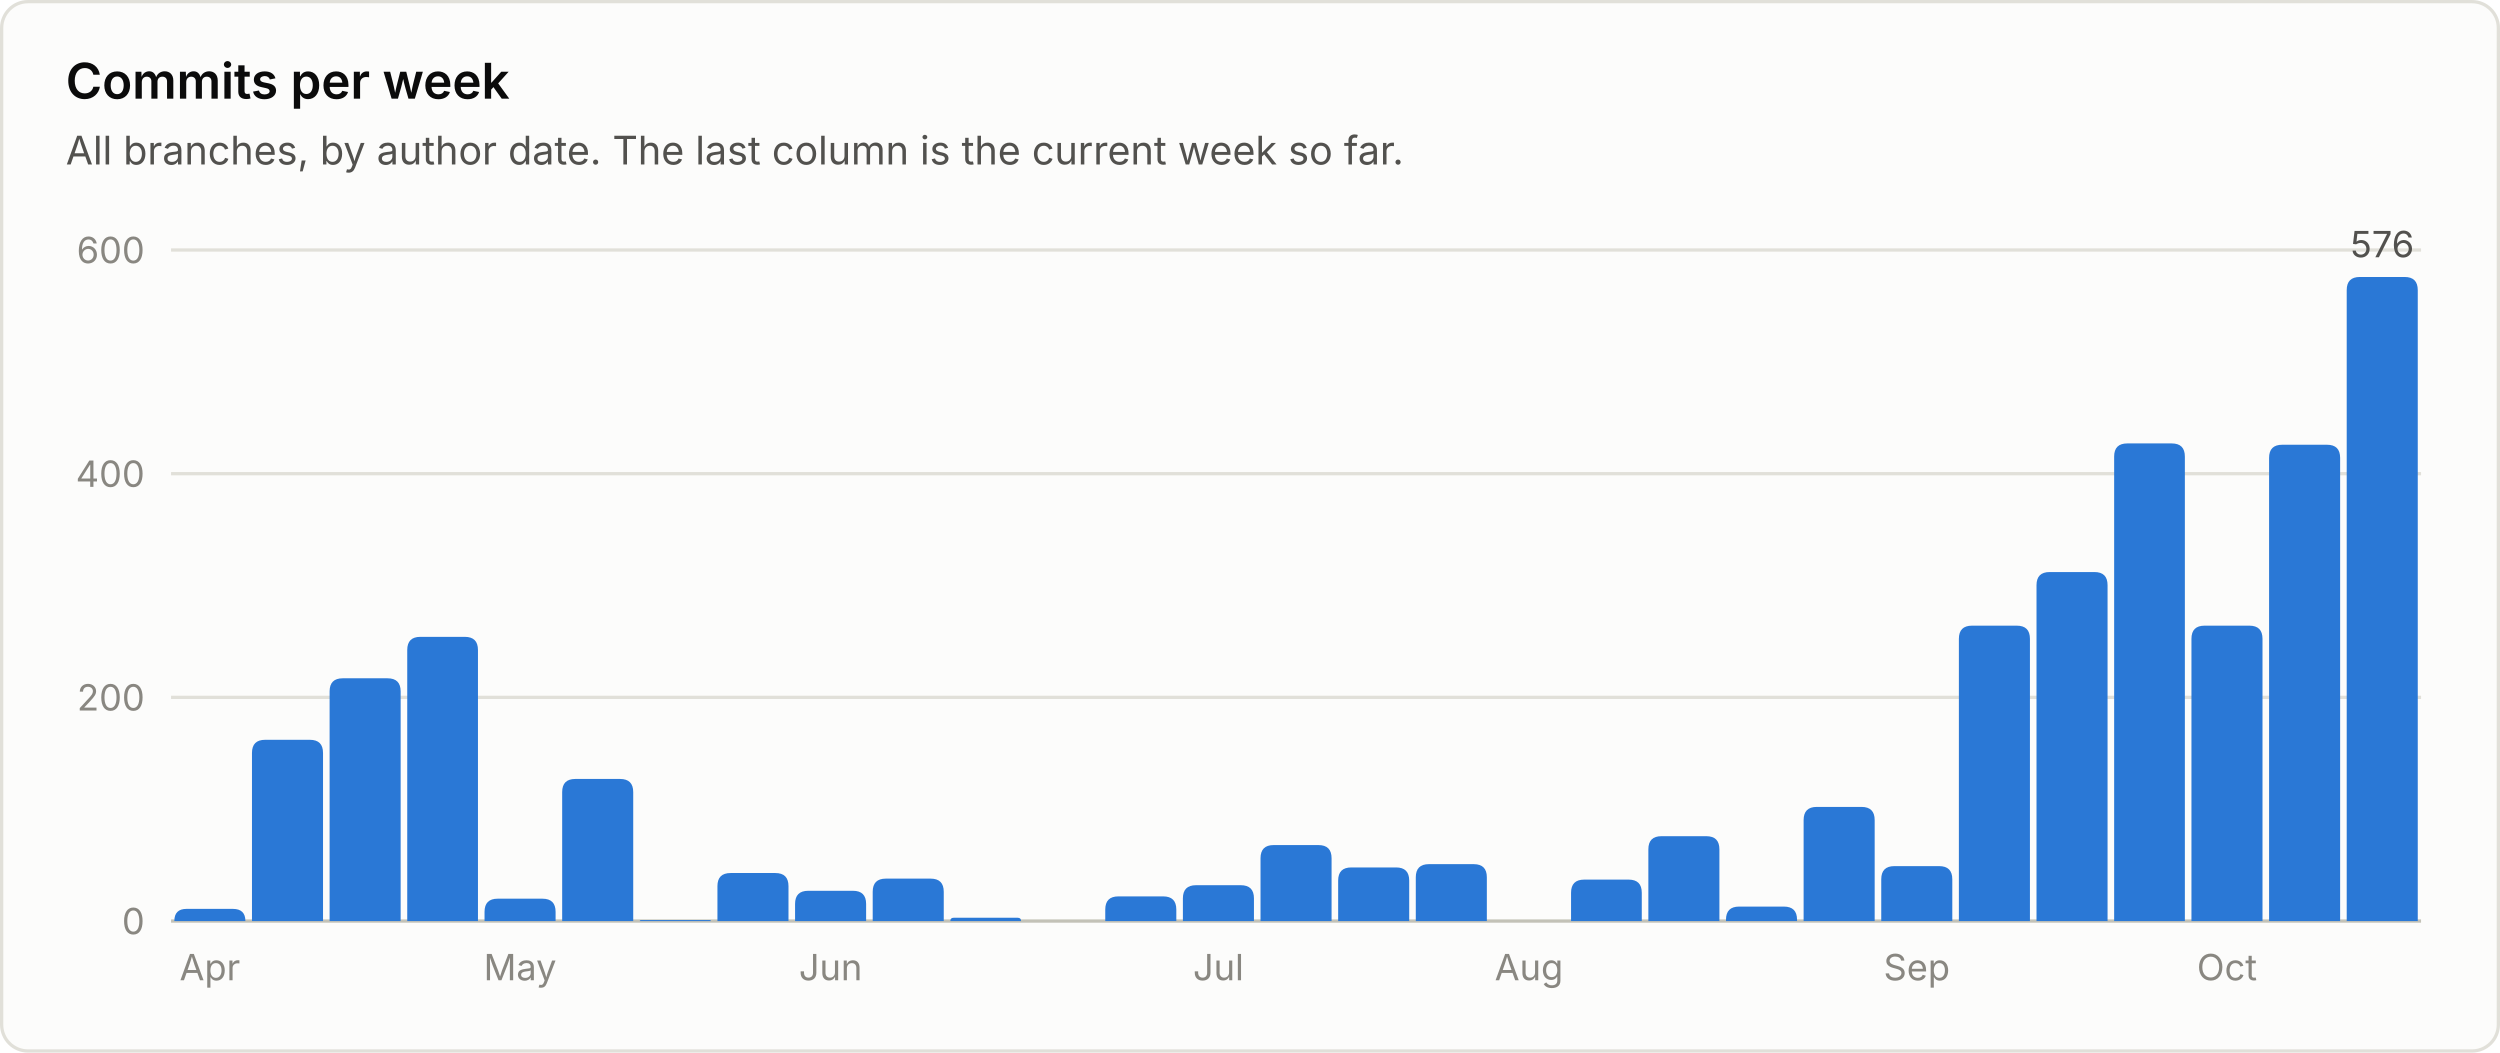
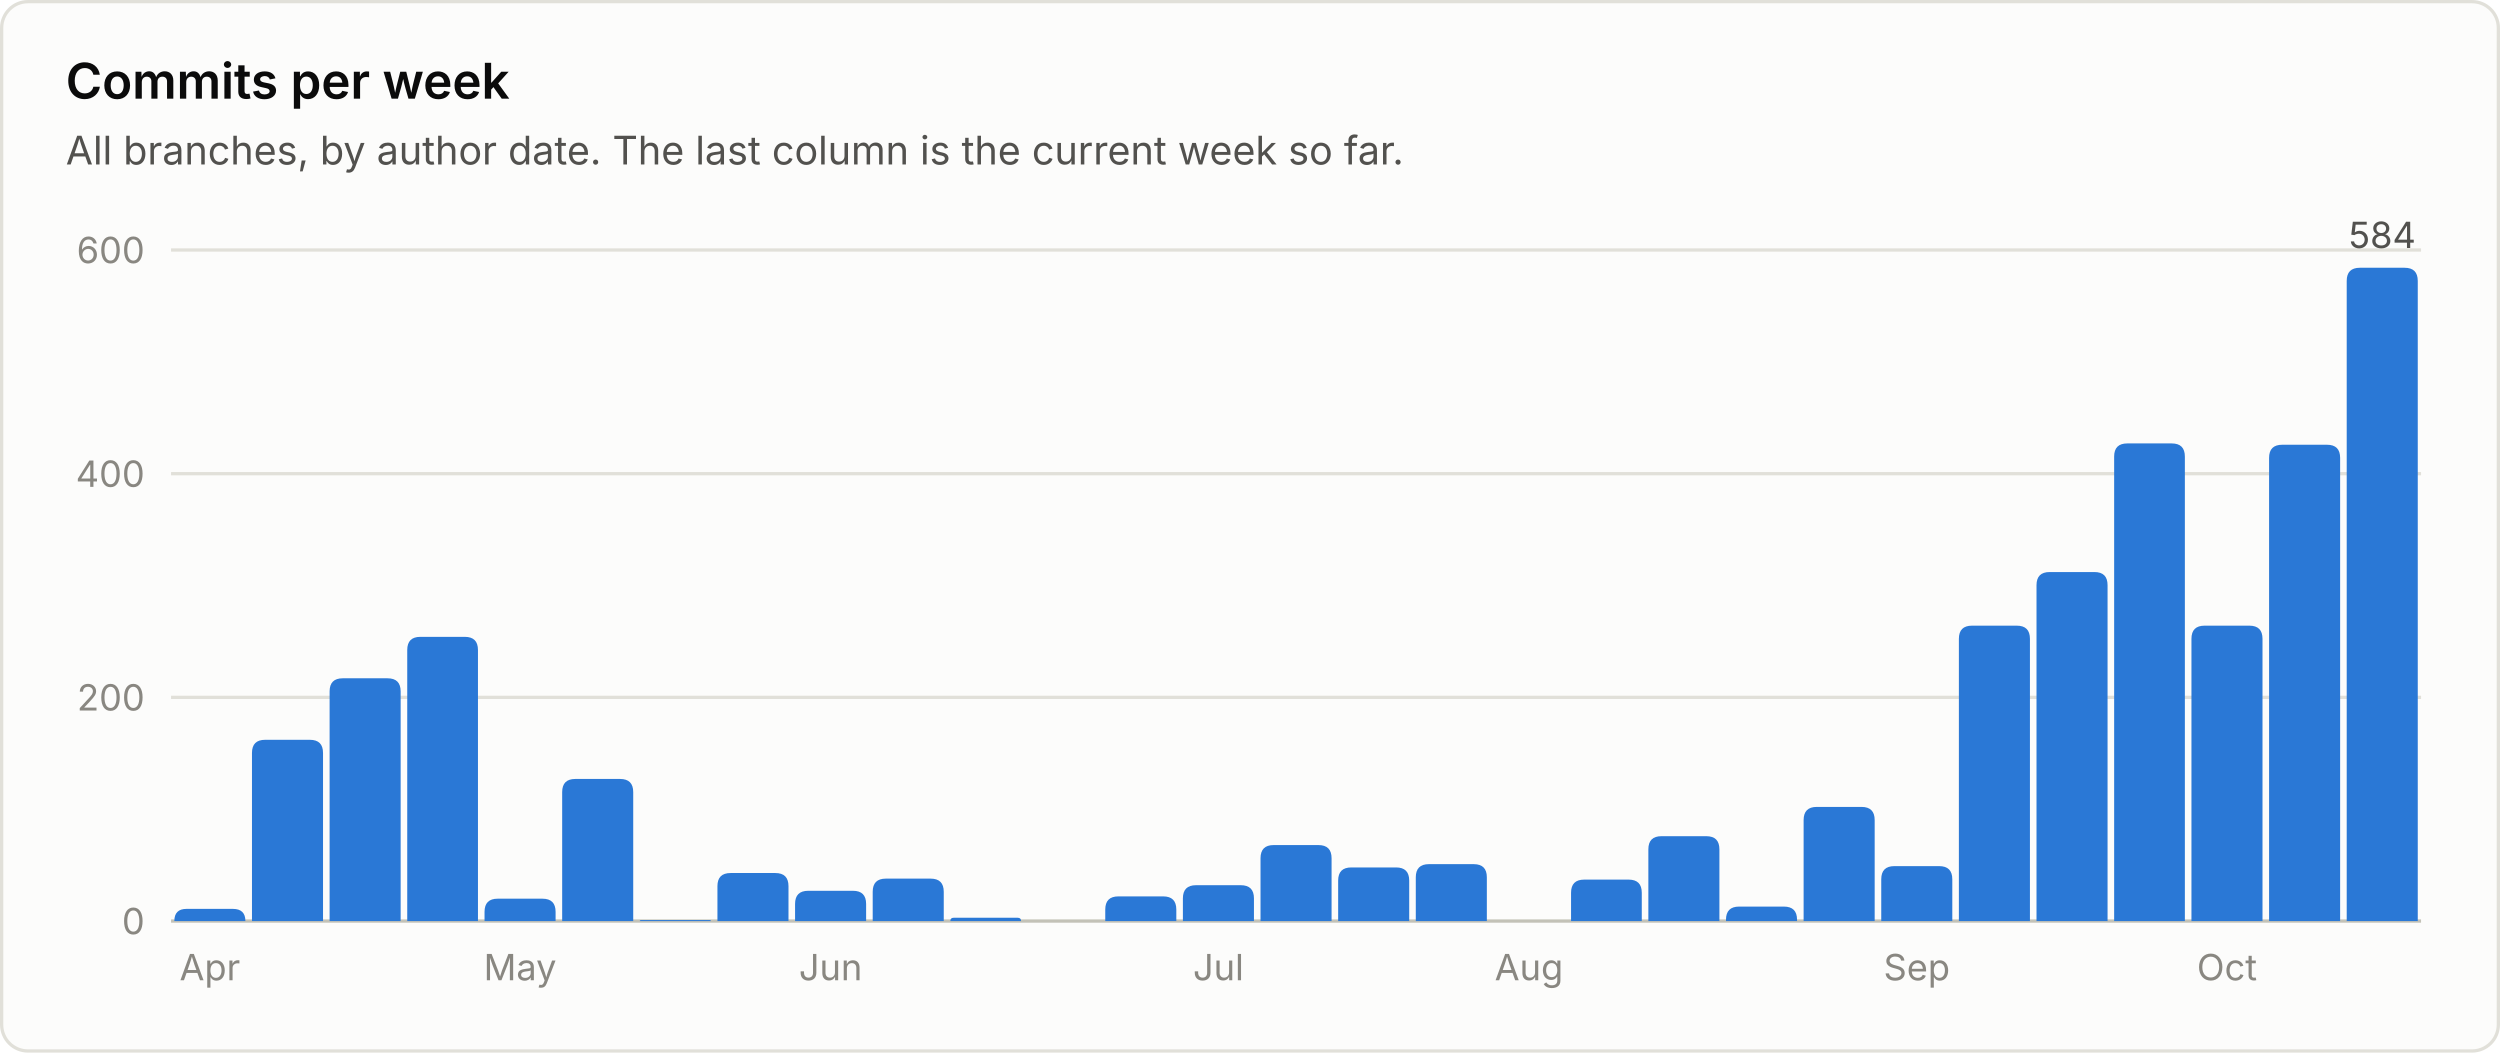
<svg xmlns="http://www.w3.org/2000/svg" viewBox="0 0 760 320" width="760" height="320" role="img" font-family="system-ui, -apple-system, 'Segoe UI', sans-serif">
  <rect x="0.5" y="0.5" width="759" height="319" rx="8" fill="#fcfcfb" stroke="#e1e0d9" />
  <text x="20.0" y="30.0" fill="#0b0b0b" font-size="15" font-weight="600" text-anchor="start">Commits per week</text>
  <text x="20.0" y="50.0" fill="#52514e" font-size="12" font-weight="400" text-anchor="start">All branches, by author date. The last column is the current week so far.</text>
  <line x1="52" y1="280.0" x2="736" y2="280.0" stroke="#c3c2b7" stroke-width="1" />
  <text x="44.0" y="284.0" fill="#898781" font-size="11" font-weight="400" text-anchor="end">0</text>
  <line x1="52" y1="212.0" x2="736" y2="212.0" stroke="#e1e0d9" stroke-width="1" />
  <text x="44.0" y="216.0" fill="#898781" font-size="11" font-weight="400" text-anchor="end">200</text>
  <line x1="52" y1="144.0" x2="736" y2="144.0" stroke="#e1e0d9" stroke-width="1" />
  <text x="44.0" y="148.0" fill="#898781" font-size="11" font-weight="400" text-anchor="end">400</text>
  <line x1="52" y1="76.0" x2="736" y2="76.0" stroke="#e1e0d9" stroke-width="1" />
  <text x="44.0" y="80.0" fill="#898781" font-size="11" font-weight="400" text-anchor="end">600</text>
  <path d="M53.0 280.0 V280.0 Q53.0 276.3 56.7 276.3 H70.8 Q74.6 276.3 74.6 280.0 V280.0 Z" fill="#2a78d6" />
  <text x="63.8" y="298.0" fill="#898781" font-size="11" font-weight="400" text-anchor="middle">Apr</text>
  <path d="M76.6 280.0 V228.9 Q76.6 224.9 80.6 224.9 H94.2 Q98.2 224.9 98.2 228.9 V280.0 Z" fill="#2a78d6" />
  <path d="M100.2 280.0 V210.2 Q100.2 206.2 104.2 206.2 H117.8 Q121.8 206.2 121.8 210.2 V280.0 Z" fill="#2a78d6" />
  <path d="M123.8 280.0 V197.6 Q123.8 193.6 127.8 193.6 H141.3 Q145.3 193.6 145.3 197.6 V280.0 Z" fill="#2a78d6" />
  <path d="M147.3 280.0 V277.2 Q147.3 273.2 151.3 273.2 H164.9 Q168.9 273.2 168.9 277.2 V280.0 Z" fill="#2a78d6" />
  <text x="158.1" y="298.0" fill="#898781" font-size="11" font-weight="400" text-anchor="middle">May</text>
  <path d="M170.9 280.0 V240.8 Q170.9 236.8 174.9 236.8 H188.5 Q192.5 236.8 192.5 240.8 V280.0 Z" fill="#2a78d6" />
  <path d="M194.5 280.0 V280.0 Q194.5 279.7 194.9 279.7 H215.8 Q216.1 279.7 216.1 280.0 V280.0 Z" fill="#2a78d6" />
  <path d="M218.1 280.0 V269.4 Q218.1 265.4 222.1 265.4 H235.7 Q239.7 265.4 239.7 269.4 V280.0 Z" fill="#2a78d6" />
  <path d="M241.7 280.0 V274.8 Q241.7 270.8 245.7 270.8 H259.3 Q263.3 270.8 263.3 274.8 V280.0 Z" fill="#2a78d6" />
  <text x="252.5" y="298.0" fill="#898781" font-size="11" font-weight="400" text-anchor="middle">Jun</text>
  <path d="M265.3 280.0 V271.1 Q265.3 267.1 269.3 267.1 H282.9 Q286.9 267.1 286.9 271.1 V280.0 Z" fill="#2a78d6" />
  <path d="M288.9 280.0 V280.0 Q288.9 279.0 289.9 279.0 H309.4 Q310.4 279.0 310.4 280.0 V280.0 Z" fill="#2a78d6" />
  <path d="M336.0 280.0 V276.5 Q336.0 272.5 340.0 272.5 H353.6 Q357.6 272.5 357.6 276.5 V280.0 Z" fill="#2a78d6" />
  <path d="M359.6 280.0 V273.1 Q359.6 269.1 363.6 269.1 H377.2 Q381.2 269.1 381.2 273.1 V280.0 Z" fill="#2a78d6" />
  <text x="370.4" y="298.0" fill="#898781" font-size="11" font-weight="400" text-anchor="middle">Jul</text>
  <path d="M383.2 280.0 V260.9 Q383.2 256.9 387.2 256.9 H400.8 Q404.8 256.9 404.8 260.9 V280.0 Z" fill="#2a78d6" />
  <path d="M406.8 280.0 V267.7 Q406.8 263.7 410.8 263.7 H424.4 Q428.4 263.7 428.4 267.7 V280.0 Z" fill="#2a78d6" />
  <path d="M430.4 280.0 V266.7 Q430.4 262.7 434.4 262.7 H448.0 Q452.0 262.7 452.0 266.7 V280.0 Z" fill="#2a78d6" />
  <text x="464.8" y="298.0" fill="#898781" font-size="11" font-weight="400" text-anchor="middle">Aug</text>
  <path d="M477.6 280.0 V271.4 Q477.6 267.4 481.6 267.4 H495.1 Q499.1 267.4 499.1 271.4 V280.0 Z" fill="#2a78d6" />
  <path d="M501.1 280.0 V258.2 Q501.1 254.2 505.1 254.2 H518.7 Q522.7 254.2 522.7 258.2 V280.0 Z" fill="#2a78d6" />
  <path d="M524.7 280.0 V279.6 Q524.7 275.6 528.7 275.6 H542.3 Q546.3 275.6 546.3 279.6 V280.0 Z" fill="#2a78d6" />
  <path d="M548.3 280.0 V249.3 Q548.3 245.3 552.3 245.3 H565.9 Q569.9 245.3 569.9 249.3 V280.0 Z" fill="#2a78d6" />
  <path d="M571.9 280.0 V267.3 Q571.9 263.3 575.9 263.3 H589.5 Q593.5 263.3 593.5 267.3 V280.0 Z" fill="#2a78d6" />
  <text x="582.7" y="298.0" fill="#898781" font-size="11" font-weight="400" text-anchor="middle">Sep</text>
  <path d="M595.5 280.0 V194.2 Q595.5 190.2 599.5 190.2 H613.1 Q617.1 190.2 617.1 194.2 V280.0 Z" fill="#2a78d6" />
  <path d="M619.1 280.0 V177.9 Q619.1 173.9 623.1 173.9 H636.7 Q640.7 173.9 640.7 177.9 V280.0 Z" fill="#2a78d6" />
  <path d="M642.7 280.0 V138.8 Q642.7 134.8 646.7 134.8 H660.2 Q664.2 134.8 664.2 138.8 V280.0 Z" fill="#2a78d6" />
  <path d="M666.2 280.0 V194.2 Q666.2 190.2 670.2 190.2 H683.8 Q687.8 190.2 687.8 194.2 V280.0 Z" fill="#2a78d6" />
  <text x="677.0" y="298.0" fill="#898781" font-size="11" font-weight="400" text-anchor="middle">Oct</text>
  <path d="M689.8 280.0 V139.2 Q689.8 135.2 693.8 135.2 H707.4 Q711.4 135.2 711.4 139.2 V280.0 Z" fill="#2a78d6" />
-   <path d="M713.4 280.0 V88.2 Q713.4 84.2 717.4 84.2 H731.0 Q735.0 84.2 735.0 88.2 V280.0 Z" fill="#2a78d6" />
-   <text x="724.2" y="78.2" fill="#52514e" font-size="11" font-weight="400" text-anchor="middle">576</text>
+   <path d="M713.4 280.0 V85.4 Q713.4 81.4 717.4 81.4 H731.0 Q735.0 81.4 735.0 85.4 V280.0 Z" fill="#2a78d6" />
+   <text x="724.2" y="75.4" fill="#52514e" font-size="11" font-weight="400" text-anchor="middle">584</text>
</svg>
